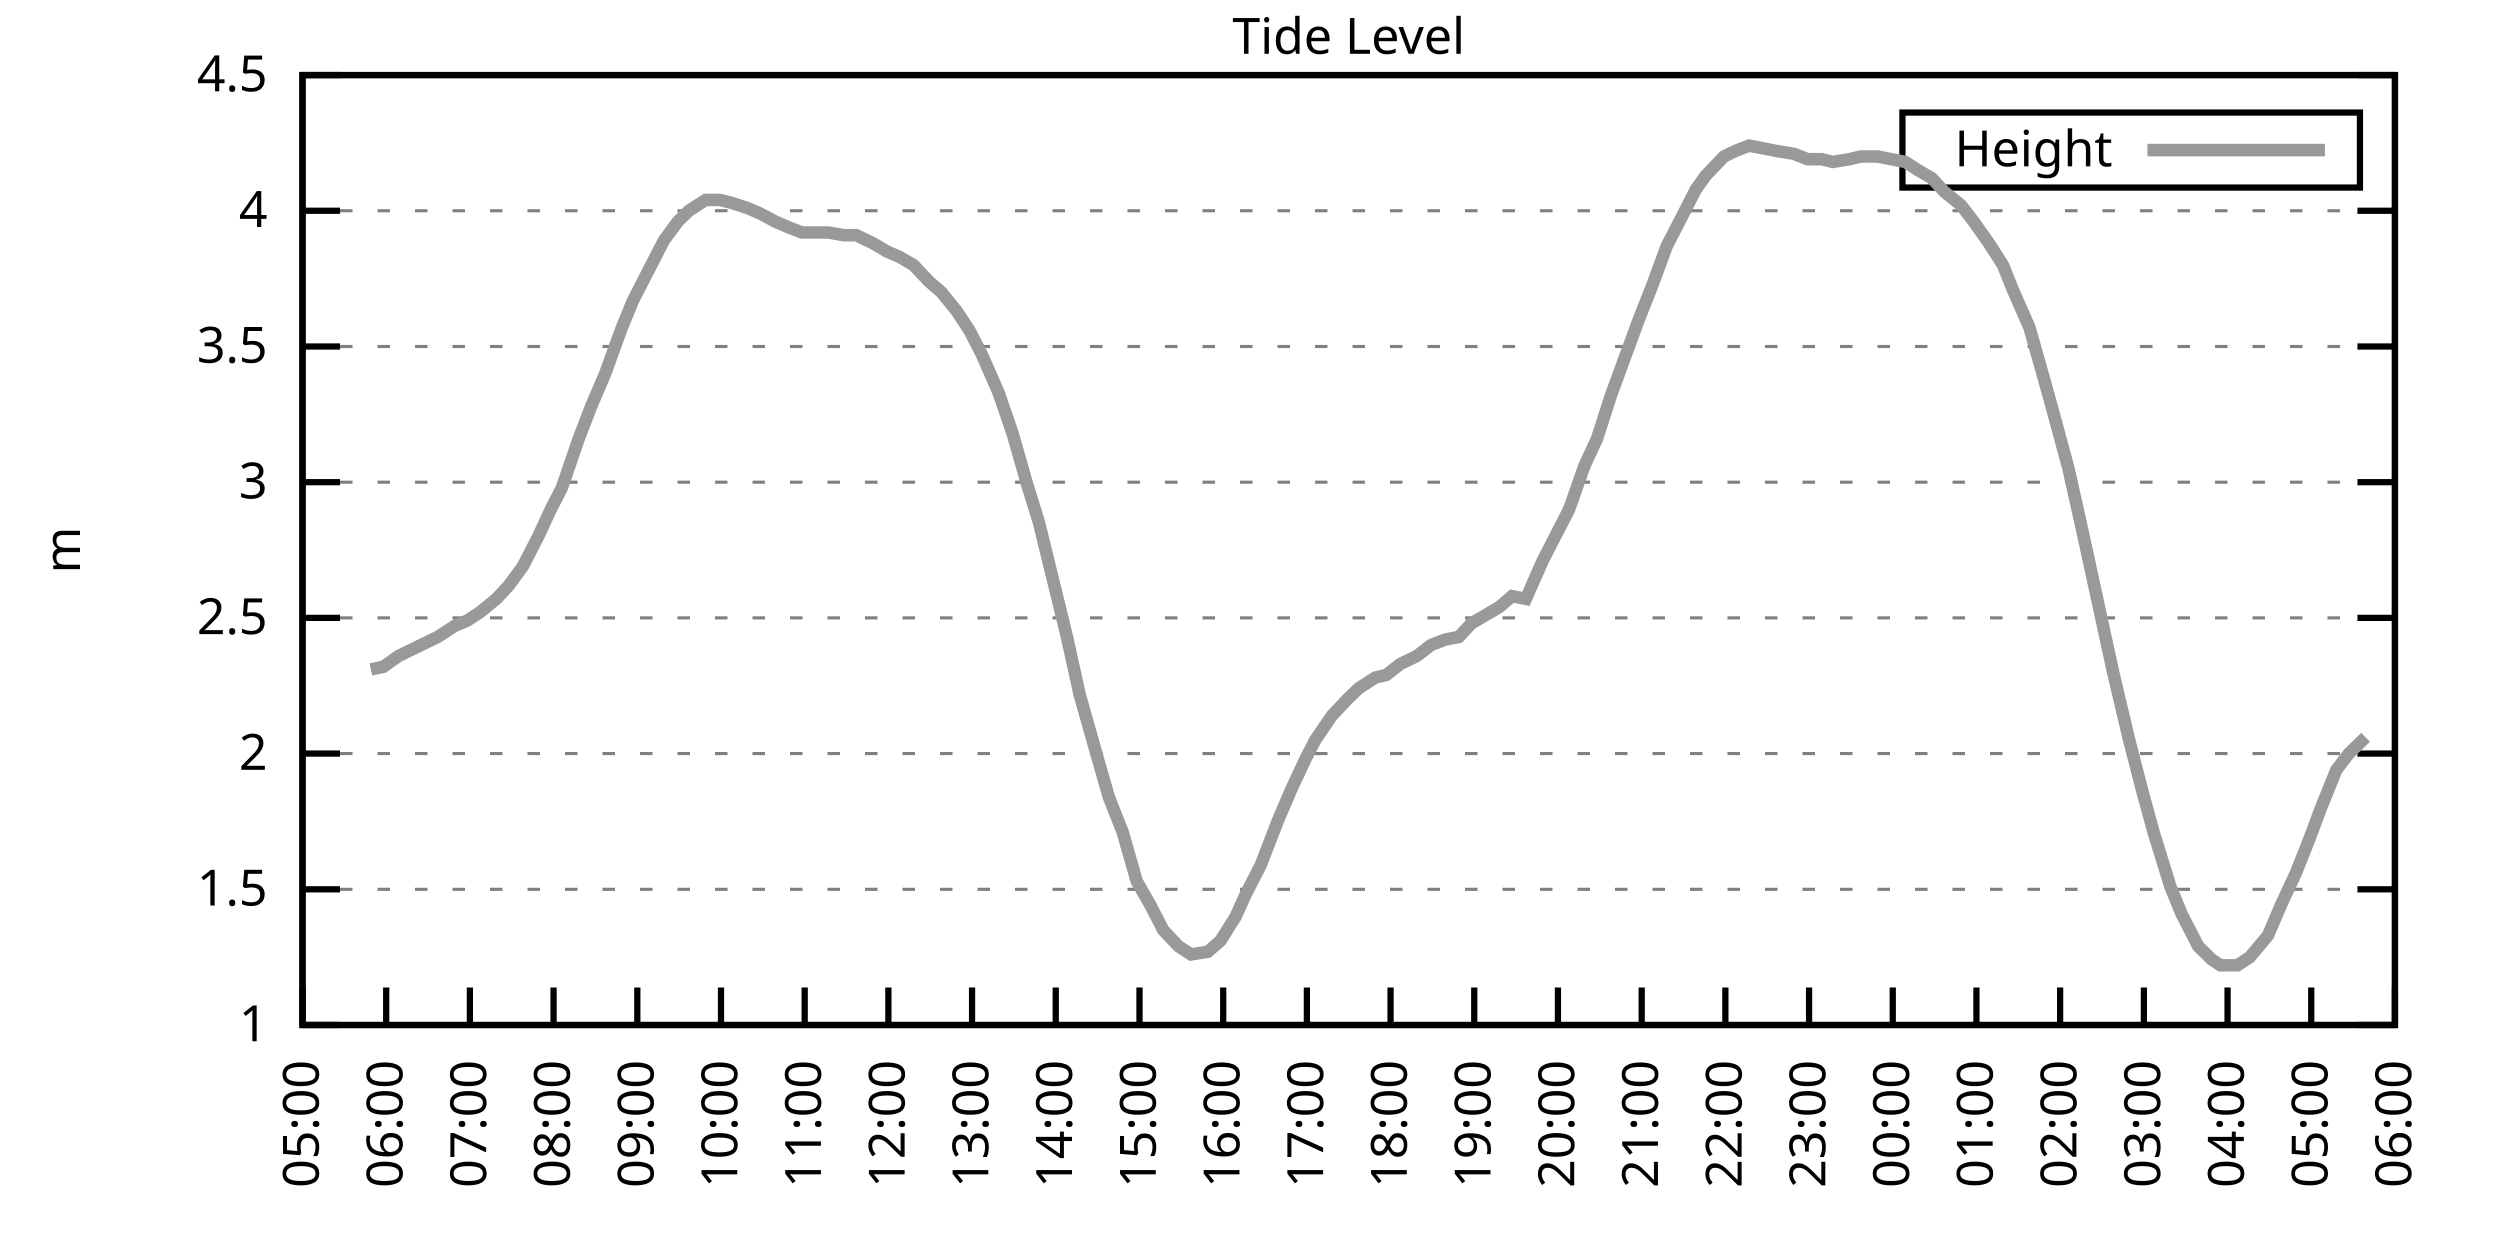
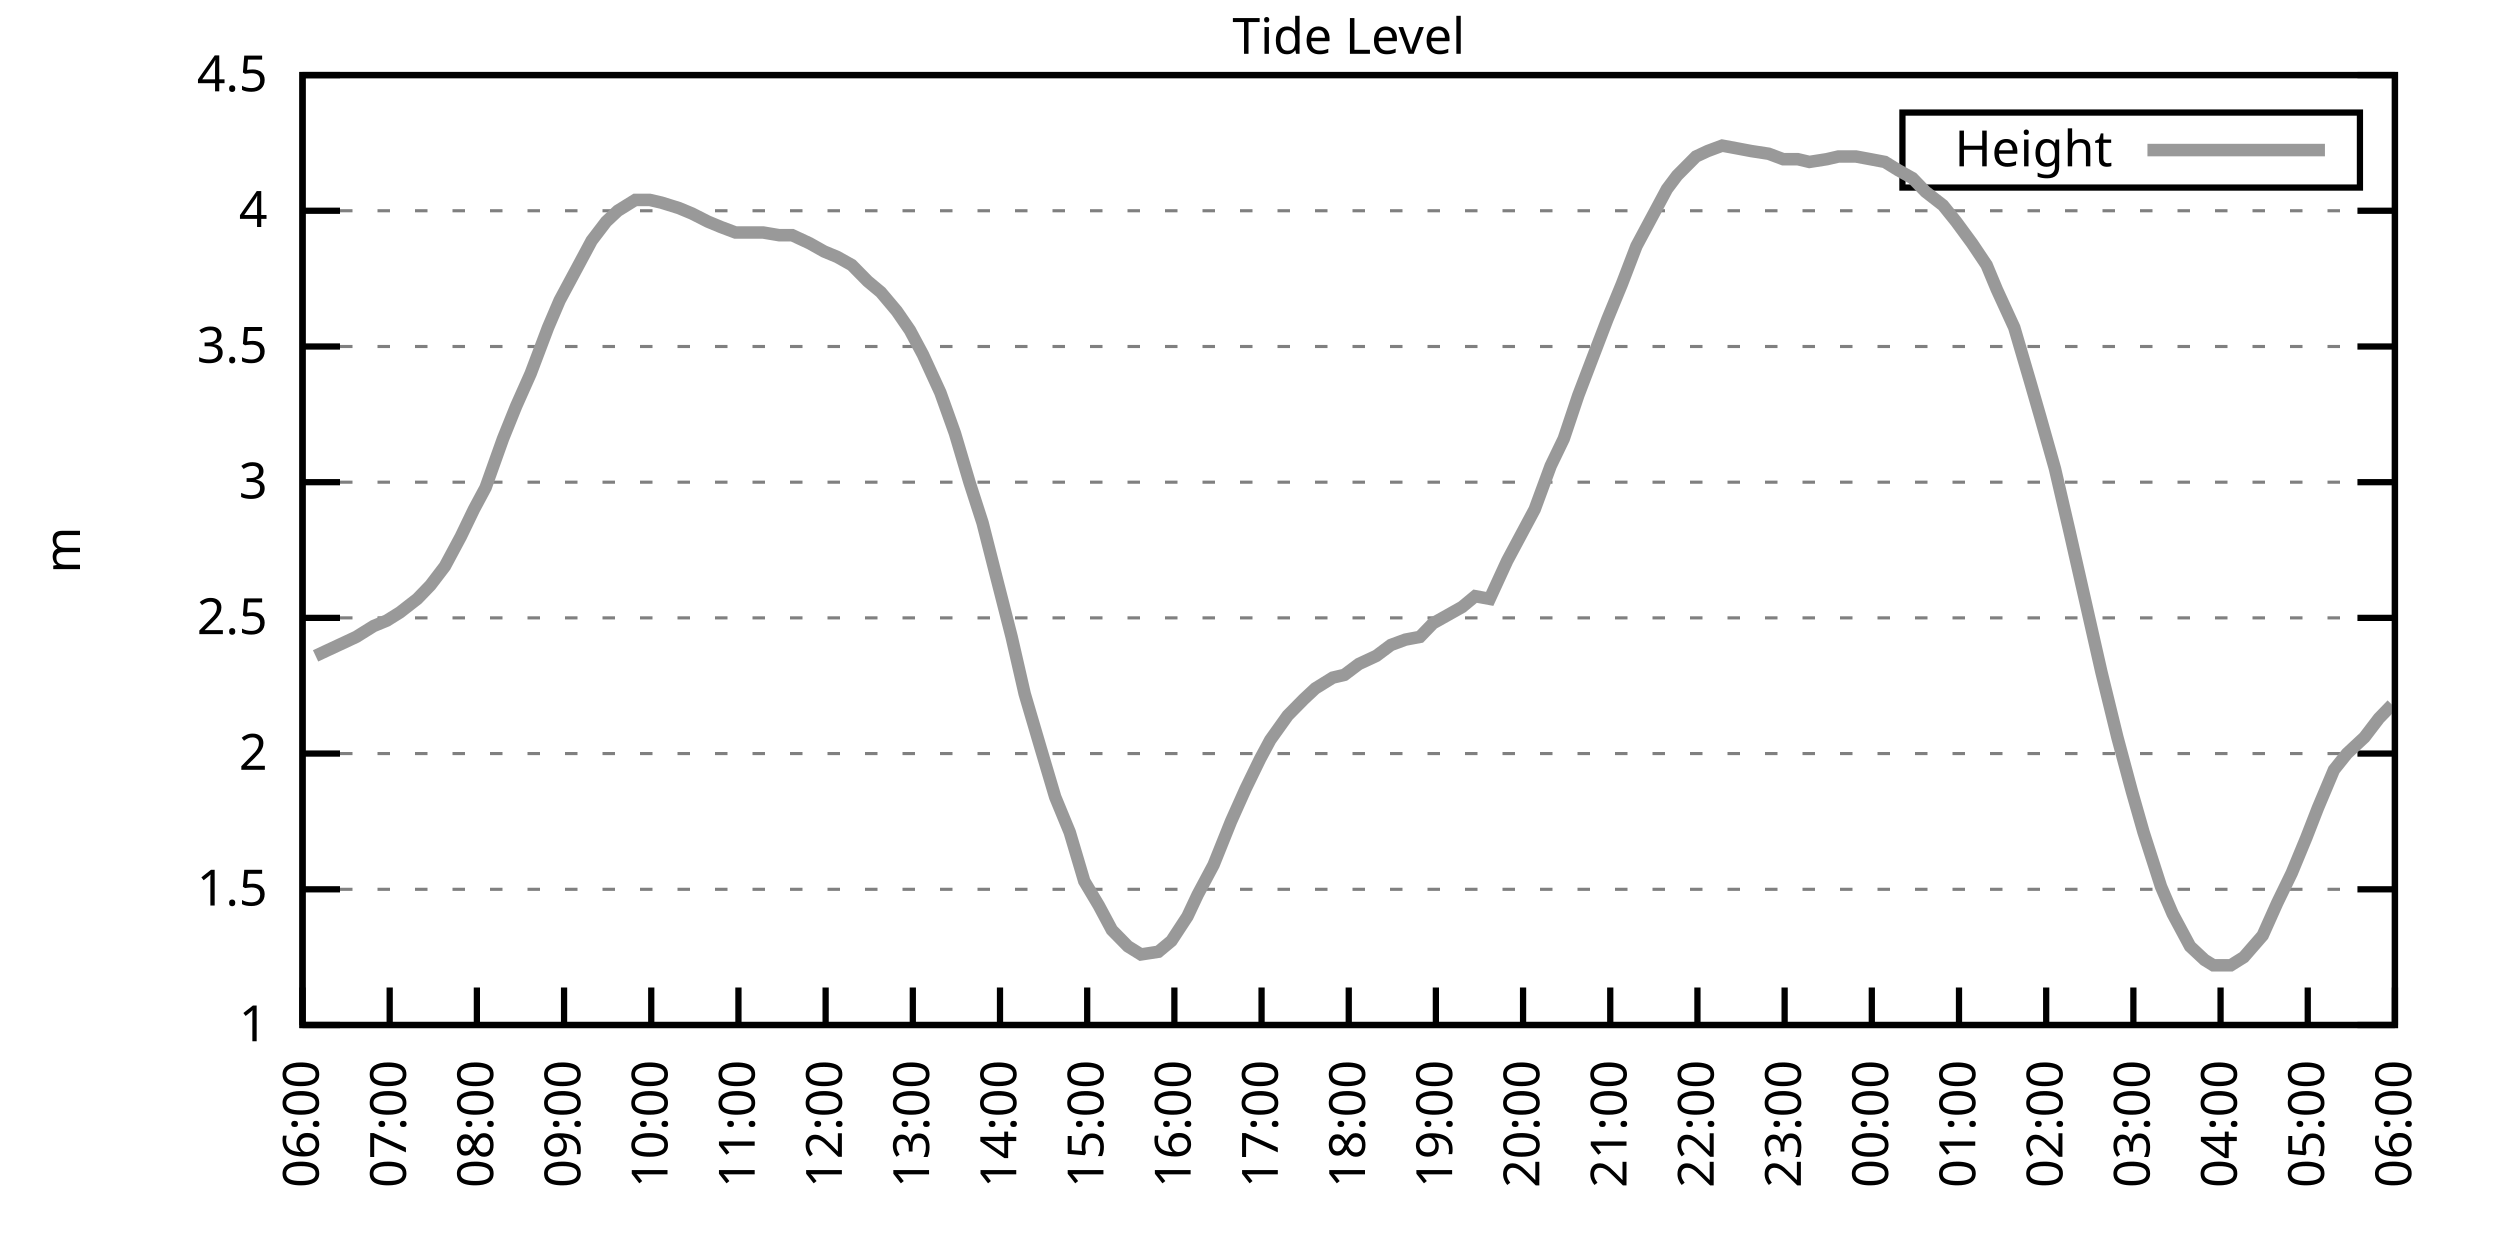
<svg xmlns="http://www.w3.org/2000/svg" xmlns:xlink="http://www.w3.org/1999/xlink" width="400" height="200" viewBox="0 0 400 200">
  <g id="gnuplot_canvas">
    <rect x="0" y="0" width="400" height="200" fill="none" />
    <defs>
      <circle id="gpDot" r="0.5" stroke-width="0.5" stroke="currentColor" />
      <path id="gpPt0" stroke-width="0.333" stroke="currentColor" d="M-1,0 h2 M0,-1 v2" />
      <path id="gpPt1" stroke-width="0.333" stroke="currentColor" d="M-1,-1 L1,1 M1,-1 L-1,1" />
      <path id="gpPt2" stroke-width="0.333" stroke="currentColor" d="M-1,0 L1,0 M0,-1 L0,1 M-1,-1 L1,1 M-1,1 L1,-1" />
      <rect id="gpPt3" stroke-width="0.333" stroke="currentColor" x="-1" y="-1" width="2" height="2" />
      <rect id="gpPt4" stroke-width="0.333" stroke="currentColor" fill="currentColor" x="-1" y="-1" width="2" height="2" />
      <circle id="gpPt5" stroke-width="0.333" stroke="currentColor" cx="0" cy="0" r="1" />
      <use xlink:href="#gpPt5" id="gpPt6" fill="currentColor" stroke="none" />
      <path id="gpPt7" stroke-width="0.333" stroke="currentColor" d="M0,-1.33 L-1.33,0.67 L1.33,0.67 z" />
      <use xlink:href="#gpPt7" id="gpPt8" fill="currentColor" stroke="none" />
      <use xlink:href="#gpPt7" id="gpPt9" stroke="currentColor" transform="rotate(180)" />
      <use xlink:href="#gpPt9" id="gpPt10" fill="currentColor" stroke="none" />
      <use xlink:href="#gpPt3" id="gpPt11" stroke="currentColor" transform="rotate(45)" />
      <use xlink:href="#gpPt11" id="gpPt12" fill="currentColor" stroke="none" />
      <path id="gpPt13" stroke-width="0.333" stroke="currentColor" d="M0,1.330 L1.265,0.411 L0.782,-1.067 L-0.782,-1.076 L-1.265,0.411 z" />
      <use xlink:href="#gpPt13" id="gpPt14" fill="currentColor" stroke="none" />
      <filter id="textbox" filterUnits="objectBoundingBox" x="0" y="0" height="1" width="1">
        <feFlood flood-color="white" flood-opacity="1" result="bgnd" />
        <feComposite in="SourceGraphic" in2="bgnd" operator="atop" />
      </filter>
      <filter id="greybox" filterUnits="objectBoundingBox" x="0" y="0" height="1" width="1">
        <feFlood flood-color="lightgrey" flood-opacity="1" result="grey" />
        <feComposite in="SourceGraphic" in2="grey" operator="atop" />
      </filter>
    </defs>
    <g fill="none" color="white" stroke="currentColor" stroke-width="1.00" stroke-linecap="butt" stroke-linejoin="miter">
</g>
    <g fill="none" color="black" stroke="currentColor" stroke-width="1.00" stroke-linecap="butt" stroke-linejoin="miter">
      <g stroke="none" shape-rendering="crispEdges">
        <polygon fill="rgb(255, 255, 255)" points="48.40,164.00 383.18,164.00 383.18,12.02 48.40,12.02 " />
      </g>
    </g>
    <g fill="none" color="black" stroke="currentColor" stroke-width="1.00" stroke-linecap="butt" stroke-linejoin="miter">
</g>
    <g fill="none" color="black" stroke="black" stroke-width="0.50" stroke-linecap="butt" stroke-linejoin="miter">
</g>
    <g fill="none" color="gray" stroke="currentColor" stroke-width="0.50" stroke-linecap="butt" stroke-linejoin="miter">
      <path stroke="gray" stroke-dasharray="2,4" class="gridline" d="M48.40,164.00 L383.19,164.00  " />
    </g>
    <g fill="none" color="gray" stroke="gray" stroke-width="1.00" stroke-linecap="butt" stroke-linejoin="miter">
</g>
    <g fill="none" color="black" stroke="currentColor" stroke-width="1.00" stroke-linecap="butt" stroke-linejoin="miter">
      <path stroke="black" d="M48.40,164.00 L54.40,164.00 M383.19,164.00 L377.19,164.00  " />
      <g transform="translate(42.80,166.60)" stroke="none" fill="black" font-family="Sans" font-size="8.00" text-anchor="end">
        <text>
          <tspan font-family="Sans"> 1</tspan>
        </text>
      </g>
    </g>
    <g fill="none" color="black" stroke="currentColor" stroke-width="1.00" stroke-linecap="butt" stroke-linejoin="miter">
</g>
    <g fill="none" color="black" stroke="black" stroke-width="0.50" stroke-linecap="butt" stroke-linejoin="miter">
</g>
    <g fill="none" color="gray" stroke="currentColor" stroke-width="0.50" stroke-linecap="butt" stroke-linejoin="miter">
      <path stroke="gray" stroke-dasharray="2,4" class="gridline" d="M48.40,142.29 L383.19,142.29  " />
    </g>
    <g fill="none" color="gray" stroke="gray" stroke-width="1.00" stroke-linecap="butt" stroke-linejoin="miter">
</g>
    <g fill="none" color="black" stroke="currentColor" stroke-width="1.00" stroke-linecap="butt" stroke-linejoin="miter">
      <path stroke="black" d="M48.40,142.29 L54.40,142.29 M383.19,142.29 L377.19,142.29  " />
      <g transform="translate(42.80,144.89)" stroke="none" fill="black" font-family="Sans" font-size="8.00" text-anchor="end">
        <text>
          <tspan font-family="Sans"> 1.5</tspan>
        </text>
      </g>
    </g>
    <g fill="none" color="black" stroke="currentColor" stroke-width="1.00" stroke-linecap="butt" stroke-linejoin="miter">
</g>
    <g fill="none" color="black" stroke="black" stroke-width="0.50" stroke-linecap="butt" stroke-linejoin="miter">
</g>
    <g fill="none" color="gray" stroke="currentColor" stroke-width="0.50" stroke-linecap="butt" stroke-linejoin="miter">
      <path stroke="gray" stroke-dasharray="2,4" class="gridline" d="M48.40,120.57 L383.19,120.57  " />
    </g>
    <g fill="none" color="gray" stroke="gray" stroke-width="1.00" stroke-linecap="butt" stroke-linejoin="miter">
</g>
    <g fill="none" color="black" stroke="currentColor" stroke-width="1.00" stroke-linecap="butt" stroke-linejoin="miter">
      <path stroke="black" d="M48.40,120.57 L54.40,120.57 M383.19,120.57 L377.19,120.57  " />
      <g transform="translate(42.80,123.17)" stroke="none" fill="black" font-family="Sans" font-size="8.00" text-anchor="end">
        <text>
          <tspan font-family="Sans"> 2</tspan>
        </text>
      </g>
    </g>
    <g fill="none" color="black" stroke="currentColor" stroke-width="1.00" stroke-linecap="butt" stroke-linejoin="miter">
</g>
    <g fill="none" color="black" stroke="black" stroke-width="0.50" stroke-linecap="butt" stroke-linejoin="miter">
</g>
    <g fill="none" color="gray" stroke="currentColor" stroke-width="0.50" stroke-linecap="butt" stroke-linejoin="miter">
      <path stroke="gray" stroke-dasharray="2,4" class="gridline" d="M48.40,98.86 L383.19,98.86  " />
    </g>
    <g fill="none" color="gray" stroke="gray" stroke-width="1.00" stroke-linecap="butt" stroke-linejoin="miter">
</g>
    <g fill="none" color="black" stroke="currentColor" stroke-width="1.00" stroke-linecap="butt" stroke-linejoin="miter">
      <path stroke="black" d="M48.40,98.86 L54.40,98.86 M383.19,98.86 L377.19,98.86  " />
      <g transform="translate(42.80,101.46)" stroke="none" fill="black" font-family="Sans" font-size="8.00" text-anchor="end">
        <text>
          <tspan font-family="Sans"> 2.5</tspan>
        </text>
      </g>
    </g>
    <g fill="none" color="black" stroke="currentColor" stroke-width="1.00" stroke-linecap="butt" stroke-linejoin="miter">
</g>
    <g fill="none" color="black" stroke="black" stroke-width="0.50" stroke-linecap="butt" stroke-linejoin="miter">
</g>
    <g fill="none" color="gray" stroke="currentColor" stroke-width="0.50" stroke-linecap="butt" stroke-linejoin="miter">
      <path stroke="gray" stroke-dasharray="2,4" class="gridline" d="M48.40,77.15 L383.19,77.15  " />
    </g>
    <g fill="none" color="gray" stroke="gray" stroke-width="1.00" stroke-linecap="butt" stroke-linejoin="miter">
</g>
    <g fill="none" color="black" stroke="currentColor" stroke-width="1.00" stroke-linecap="butt" stroke-linejoin="miter">
      <path stroke="black" d="M48.40,77.15 L54.40,77.15 M383.19,77.15 L377.19,77.15  " />
      <g transform="translate(42.80,79.75)" stroke="none" fill="black" font-family="Sans" font-size="8.00" text-anchor="end">
        <text>
          <tspan font-family="Sans"> 3</tspan>
        </text>
      </g>
    </g>
    <g fill="none" color="black" stroke="currentColor" stroke-width="1.00" stroke-linecap="butt" stroke-linejoin="miter">
</g>
    <g fill="none" color="black" stroke="black" stroke-width="0.50" stroke-linecap="butt" stroke-linejoin="miter">
</g>
    <g fill="none" color="gray" stroke="currentColor" stroke-width="0.50" stroke-linecap="butt" stroke-linejoin="miter">
      <path stroke="gray" stroke-dasharray="2,4" class="gridline" d="M48.40,55.44 L383.19,55.44  " />
    </g>
    <g fill="none" color="gray" stroke="gray" stroke-width="1.00" stroke-linecap="butt" stroke-linejoin="miter">
</g>
    <g fill="none" color="black" stroke="currentColor" stroke-width="1.00" stroke-linecap="butt" stroke-linejoin="miter">
      <path stroke="black" d="M48.40,55.44 L54.40,55.44 M383.19,55.44 L377.19,55.44  " />
      <g transform="translate(42.80,58.04)" stroke="none" fill="black" font-family="Sans" font-size="8.00" text-anchor="end">
        <text>
          <tspan font-family="Sans"> 3.5</tspan>
        </text>
      </g>
    </g>
    <g fill="none" color="black" stroke="currentColor" stroke-width="1.00" stroke-linecap="butt" stroke-linejoin="miter">
</g>
    <g fill="none" color="black" stroke="black" stroke-width="0.50" stroke-linecap="butt" stroke-linejoin="miter">
</g>
    <g fill="none" color="gray" stroke="currentColor" stroke-width="0.50" stroke-linecap="butt" stroke-linejoin="miter">
      <path stroke="gray" stroke-dasharray="2,4" class="gridline" d="M48.40,33.72 L383.19,33.72  " />
    </g>
    <g fill="none" color="gray" stroke="gray" stroke-width="1.00" stroke-linecap="butt" stroke-linejoin="miter">
</g>
    <g fill="none" color="black" stroke="currentColor" stroke-width="1.00" stroke-linecap="butt" stroke-linejoin="miter">
      <path stroke="black" d="M48.40,33.72 L54.40,33.72 M383.19,33.72 L377.19,33.72  " />
      <g transform="translate(42.80,36.32)" stroke="none" fill="black" font-family="Sans" font-size="8.00" text-anchor="end">
        <text>
          <tspan font-family="Sans"> 4</tspan>
        </text>
      </g>
    </g>
    <g fill="none" color="black" stroke="currentColor" stroke-width="1.00" stroke-linecap="butt" stroke-linejoin="miter">
</g>
    <g fill="none" color="black" stroke="black" stroke-width="0.50" stroke-linecap="butt" stroke-linejoin="miter">
</g>
    <g fill="none" color="gray" stroke="currentColor" stroke-width="0.50" stroke-linecap="butt" stroke-linejoin="miter">
      <path stroke="gray" stroke-dasharray="2,4" class="gridline" d="M48.40,12.01 L383.19,12.01  " />
    </g>
    <g fill="none" color="gray" stroke="gray" stroke-width="1.00" stroke-linecap="butt" stroke-linejoin="miter">
</g>
    <g fill="none" color="black" stroke="currentColor" stroke-width="1.00" stroke-linecap="butt" stroke-linejoin="miter">
      <path stroke="black" d="M48.40,12.01 L54.40,12.01 M383.19,12.01 L377.19,12.01  " />
      <g transform="translate(42.80,14.61)" stroke="none" fill="black" font-family="Sans" font-size="8.00" text-anchor="end">
        <text>
          <tspan font-family="Sans"> 4.5</tspan>
        </text>
      </g>
    </g>
    <g fill="none" color="black" stroke="currentColor" stroke-width="1.00" stroke-linecap="butt" stroke-linejoin="miter">
      <path stroke="black" d="M48.40,164.00 L48.40,158.00  " />
      <g transform="translate(51.00,169.60) rotate(270.00)" stroke="none" fill="black" font-family="Sans" font-size="8.00" text-anchor="end">
        <text>
-           <tspan font-family="Sans">05:00</tspan>
-         </text>
-       </g>
-     </g>
-     <g fill="none" color="black" stroke="currentColor" stroke-width="1.00" stroke-linecap="butt" stroke-linejoin="miter">
-       <path stroke="black" d="M61.79,164.00 L61.79,158.00  " />
-       <g transform="translate(64.39,169.60) rotate(270.00)" stroke="none" fill="black" font-family="Sans" font-size="8.00" text-anchor="end">
-         <text>
          <tspan font-family="Sans">06:00</tspan>
        </text>
      </g>
    </g>
    <g fill="none" color="black" stroke="currentColor" stroke-width="1.00" stroke-linecap="butt" stroke-linejoin="miter">
-       <path stroke="black" d="M75.18,164.00 L75.18,158.00  " />
-       <g transform="translate(77.78,169.60) rotate(270.00)" stroke="none" fill="black" font-family="Sans" font-size="8.00" text-anchor="end">
+       <path stroke="black" d="M62.35,164.00 L62.35,158.00  " />
+       <g transform="translate(64.95,169.60) rotate(270.00)" stroke="none" fill="black" font-family="Sans" font-size="8.00" text-anchor="end">
        <text>
          <tspan font-family="Sans">07:00</tspan>
        </text>
      </g>
    </g>
    <g fill="none" color="black" stroke="currentColor" stroke-width="1.00" stroke-linecap="butt" stroke-linejoin="miter">
-       <path stroke="black" d="M88.57,164.00 L88.57,158.00  " />
-       <g transform="translate(91.17,169.60) rotate(270.00)" stroke="none" fill="black" font-family="Sans" font-size="8.00" text-anchor="end">
+       <path stroke="black" d="M76.30,164.00 L76.30,158.00  " />
+       <g transform="translate(78.90,169.60) rotate(270.00)" stroke="none" fill="black" font-family="Sans" font-size="8.00" text-anchor="end">
        <text>
          <tspan font-family="Sans">08:00</tspan>
        </text>
      </g>
    </g>
    <g fill="none" color="black" stroke="currentColor" stroke-width="1.00" stroke-linecap="butt" stroke-linejoin="miter">
-       <path stroke="black" d="M101.97,164.00 L101.97,158.00  " />
-       <g transform="translate(104.57,169.60) rotate(270.00)" stroke="none" fill="black" font-family="Sans" font-size="8.00" text-anchor="end">
+       <path stroke="black" d="M90.25,164.00 L90.25,158.00  " />
+       <g transform="translate(92.85,169.60) rotate(270.00)" stroke="none" fill="black" font-family="Sans" font-size="8.00" text-anchor="end">
        <text>
          <tspan font-family="Sans">09:00</tspan>
        </text>
      </g>
    </g>
    <g fill="none" color="black" stroke="currentColor" stroke-width="1.00" stroke-linecap="butt" stroke-linejoin="miter">
-       <path stroke="black" d="M115.36,164.00 L115.36,158.00  " />
-       <g transform="translate(117.96,169.60) rotate(270.00)" stroke="none" fill="black" font-family="Sans" font-size="8.00" text-anchor="end">
+       <path stroke="black" d="M104.20,164.00 L104.20,158.00  " />
+       <g transform="translate(106.80,169.60) rotate(270.00)" stroke="none" fill="black" font-family="Sans" font-size="8.00" text-anchor="end">
        <text>
          <tspan font-family="Sans">10:00</tspan>
        </text>
      </g>
    </g>
    <g fill="none" color="black" stroke="currentColor" stroke-width="1.00" stroke-linecap="butt" stroke-linejoin="miter">
-       <path stroke="black" d="M128.75,164.00 L128.75,158.00  " />
-       <g transform="translate(131.35,169.60) rotate(270.00)" stroke="none" fill="black" font-family="Sans" font-size="8.00" text-anchor="end">
+       <path stroke="black" d="M118.15,164.00 L118.15,158.00  " />
+       <g transform="translate(120.75,169.60) rotate(270.00)" stroke="none" fill="black" font-family="Sans" font-size="8.00" text-anchor="end">
        <text>
          <tspan font-family="Sans">11:00</tspan>
        </text>
      </g>
    </g>
    <g fill="none" color="black" stroke="currentColor" stroke-width="1.00" stroke-linecap="butt" stroke-linejoin="miter">
-       <path stroke="black" d="M142.14,164.00 L142.14,158.00  " />
-       <g transform="translate(144.74,169.60) rotate(270.00)" stroke="none" fill="black" font-family="Sans" font-size="8.00" text-anchor="end">
+       <path stroke="black" d="M132.10,164.00 L132.10,158.00  " />
+       <g transform="translate(134.70,169.60) rotate(270.00)" stroke="none" fill="black" font-family="Sans" font-size="8.00" text-anchor="end">
        <text>
          <tspan font-family="Sans">12:00</tspan>
        </text>
      </g>
    </g>
    <g fill="none" color="black" stroke="currentColor" stroke-width="1.00" stroke-linecap="butt" stroke-linejoin="miter">
-       <path stroke="black" d="M155.53,164.00 L155.53,158.00  " />
-       <g transform="translate(158.13,169.60) rotate(270.00)" stroke="none" fill="black" font-family="Sans" font-size="8.00" text-anchor="end">
+       <path stroke="black" d="M146.05,164.00 L146.05,158.00  " />
+       <g transform="translate(148.65,169.60) rotate(270.00)" stroke="none" fill="black" font-family="Sans" font-size="8.00" text-anchor="end">
        <text>
          <tspan font-family="Sans">13:00</tspan>
        </text>
      </g>
    </g>
    <g fill="none" color="black" stroke="currentColor" stroke-width="1.00" stroke-linecap="butt" stroke-linejoin="miter">
-       <path stroke="black" d="M168.92,164.00 L168.92,158.00  " />
-       <g transform="translate(171.52,169.60) rotate(270.00)" stroke="none" fill="black" font-family="Sans" font-size="8.00" text-anchor="end">
+       <path stroke="black" d="M160.00,164.00 L160.00,158.00  " />
+       <g transform="translate(162.60,169.60) rotate(270.00)" stroke="none" fill="black" font-family="Sans" font-size="8.00" text-anchor="end">
        <text>
          <tspan font-family="Sans">14:00</tspan>
        </text>
      </g>
    </g>
    <g fill="none" color="black" stroke="currentColor" stroke-width="1.00" stroke-linecap="butt" stroke-linejoin="miter">
-       <path stroke="black" d="M182.32,164.00 L182.32,158.00  " />
-       <g transform="translate(184.92,169.60) rotate(270.00)" stroke="none" fill="black" font-family="Sans" font-size="8.00" text-anchor="end">
+       <path stroke="black" d="M173.95,164.00 L173.95,158.00  " />
+       <g transform="translate(176.55,169.60) rotate(270.00)" stroke="none" fill="black" font-family="Sans" font-size="8.00" text-anchor="end">
        <text>
          <tspan font-family="Sans">15:00</tspan>
        </text>
      </g>
    </g>
    <g fill="none" color="black" stroke="currentColor" stroke-width="1.00" stroke-linecap="butt" stroke-linejoin="miter">
-       <path stroke="black" d="M195.71,164.00 L195.71,158.00  " />
-       <g transform="translate(198.31,169.60) rotate(270.00)" stroke="none" fill="black" font-family="Sans" font-size="8.00" text-anchor="end">
+       <path stroke="black" d="M187.90,164.00 L187.90,158.00  " />
+       <g transform="translate(190.50,169.60) rotate(270.00)" stroke="none" fill="black" font-family="Sans" font-size="8.00" text-anchor="end">
        <text>
          <tspan font-family="Sans">16:00</tspan>
        </text>
      </g>
    </g>
    <g fill="none" color="black" stroke="currentColor" stroke-width="1.00" stroke-linecap="butt" stroke-linejoin="miter">
-       <path stroke="black" d="M209.10,164.00 L209.10,158.00  " />
-       <g transform="translate(211.70,169.60) rotate(270.00)" stroke="none" fill="black" font-family="Sans" font-size="8.00" text-anchor="end">
+       <path stroke="black" d="M201.85,164.00 L201.85,158.00  " />
+       <g transform="translate(204.45,169.60) rotate(270.00)" stroke="none" fill="black" font-family="Sans" font-size="8.00" text-anchor="end">
        <text>
          <tspan font-family="Sans">17:00</tspan>
        </text>
      </g>
    </g>
    <g fill="none" color="black" stroke="currentColor" stroke-width="1.00" stroke-linecap="butt" stroke-linejoin="miter">
-       <path stroke="black" d="M222.49,164.00 L222.49,158.00  " />
-       <g transform="translate(225.09,169.60) rotate(270.00)" stroke="none" fill="black" font-family="Sans" font-size="8.00" text-anchor="end">
+       <path stroke="black" d="M215.80,164.00 L215.80,158.00  " />
+       <g transform="translate(218.40,169.60) rotate(270.00)" stroke="none" fill="black" font-family="Sans" font-size="8.00" text-anchor="end">
        <text>
          <tspan font-family="Sans">18:00</tspan>
        </text>
      </g>
    </g>
    <g fill="none" color="black" stroke="currentColor" stroke-width="1.00" stroke-linecap="butt" stroke-linejoin="miter">
-       <path stroke="black" d="M235.88,164.00 L235.88,158.00  " />
-       <g transform="translate(238.48,169.60) rotate(270.00)" stroke="none" fill="black" font-family="Sans" font-size="8.00" text-anchor="end">
+       <path stroke="black" d="M229.74,164.00 L229.74,158.00  " />
+       <g transform="translate(232.34,169.60) rotate(270.00)" stroke="none" fill="black" font-family="Sans" font-size="8.00" text-anchor="end">
        <text>
          <tspan font-family="Sans">19:00</tspan>
        </text>
      </g>
    </g>
    <g fill="none" color="black" stroke="currentColor" stroke-width="1.00" stroke-linecap="butt" stroke-linejoin="miter">
-       <path stroke="black" d="M249.27,164.00 L249.27,158.00  " />
-       <g transform="translate(251.87,169.60) rotate(270.00)" stroke="none" fill="black" font-family="Sans" font-size="8.00" text-anchor="end">
+       <path stroke="black" d="M243.69,164.00 L243.69,158.00  " />
+       <g transform="translate(246.29,169.60) rotate(270.00)" stroke="none" fill="black" font-family="Sans" font-size="8.00" text-anchor="end">
        <text>
          <tspan font-family="Sans">20:00</tspan>
        </text>
      </g>
    </g>
    <g fill="none" color="black" stroke="currentColor" stroke-width="1.00" stroke-linecap="butt" stroke-linejoin="miter">
-       <path stroke="black" d="M262.67,164.00 L262.67,158.00  " />
-       <g transform="translate(265.27,169.60) rotate(270.00)" stroke="none" fill="black" font-family="Sans" font-size="8.00" text-anchor="end">
+       <path stroke="black" d="M257.64,164.00 L257.64,158.00  " />
+       <g transform="translate(260.24,169.60) rotate(270.00)" stroke="none" fill="black" font-family="Sans" font-size="8.00" text-anchor="end">
        <text>
          <tspan font-family="Sans">21:00</tspan>
        </text>
      </g>
    </g>
    <g fill="none" color="black" stroke="currentColor" stroke-width="1.00" stroke-linecap="butt" stroke-linejoin="miter">
-       <path stroke="black" d="M276.06,164.00 L276.06,158.00  " />
-       <g transform="translate(278.66,169.60) rotate(270.00)" stroke="none" fill="black" font-family="Sans" font-size="8.00" text-anchor="end">
+       <path stroke="black" d="M271.59,164.00 L271.59,158.00  " />
+       <g transform="translate(274.19,169.60) rotate(270.00)" stroke="none" fill="black" font-family="Sans" font-size="8.00" text-anchor="end">
        <text>
          <tspan font-family="Sans">22:00</tspan>
        </text>
      </g>
    </g>
    <g fill="none" color="black" stroke="currentColor" stroke-width="1.00" stroke-linecap="butt" stroke-linejoin="miter">
-       <path stroke="black" d="M289.45,164.00 L289.45,158.00  " />
-       <g transform="translate(292.05,169.60) rotate(270.00)" stroke="none" fill="black" font-family="Sans" font-size="8.00" text-anchor="end">
+       <path stroke="black" d="M285.54,164.00 L285.54,158.00  " />
+       <g transform="translate(288.14,169.60) rotate(270.00)" stroke="none" fill="black" font-family="Sans" font-size="8.00" text-anchor="end">
        <text>
          <tspan font-family="Sans">23:00</tspan>
        </text>
      </g>
    </g>
    <g fill="none" color="black" stroke="currentColor" stroke-width="1.00" stroke-linecap="butt" stroke-linejoin="miter">
-       <path stroke="black" d="M302.84,164.00 L302.84,158.00  " />
-       <g transform="translate(305.44,169.60) rotate(270.00)" stroke="none" fill="black" font-family="Sans" font-size="8.00" text-anchor="end">
+       <path stroke="black" d="M299.49,164.00 L299.49,158.00  " />
+       <g transform="translate(302.09,169.60) rotate(270.00)" stroke="none" fill="black" font-family="Sans" font-size="8.00" text-anchor="end">
        <text>
          <tspan font-family="Sans">00:00</tspan>
        </text>
      </g>
    </g>
    <g fill="none" color="black" stroke="currentColor" stroke-width="1.00" stroke-linecap="butt" stroke-linejoin="miter">
-       <path stroke="black" d="M316.23,164.00 L316.23,158.00  " />
-       <g transform="translate(318.83,169.60) rotate(270.00)" stroke="none" fill="black" font-family="Sans" font-size="8.00" text-anchor="end">
+       <path stroke="black" d="M313.44,164.00 L313.44,158.00  " />
+       <g transform="translate(316.04,169.60) rotate(270.00)" stroke="none" fill="black" font-family="Sans" font-size="8.00" text-anchor="end">
        <text>
          <tspan font-family="Sans">01:00</tspan>
        </text>
      </g>
    </g>
    <g fill="none" color="black" stroke="currentColor" stroke-width="1.00" stroke-linecap="butt" stroke-linejoin="miter">
-       <path stroke="black" d="M329.62,164.00 L329.62,158.00  " />
-       <g transform="translate(332.22,169.60) rotate(270.00)" stroke="none" fill="black" font-family="Sans" font-size="8.00" text-anchor="end">
+       <path stroke="black" d="M327.39,164.00 L327.39,158.00  " />
+       <g transform="translate(329.99,169.60) rotate(270.00)" stroke="none" fill="black" font-family="Sans" font-size="8.00" text-anchor="end">
        <text>
          <tspan font-family="Sans">02:00</tspan>
        </text>
      </g>
    </g>
    <g fill="none" color="black" stroke="currentColor" stroke-width="1.00" stroke-linecap="butt" stroke-linejoin="miter">
-       <path stroke="black" d="M343.02,164.00 L343.02,158.00  " />
-       <g transform="translate(345.62,169.60) rotate(270.00)" stroke="none" fill="black" font-family="Sans" font-size="8.00" text-anchor="end">
+       <path stroke="black" d="M341.34,164.00 L341.34,158.00  " />
+       <g transform="translate(343.94,169.60) rotate(270.00)" stroke="none" fill="black" font-family="Sans" font-size="8.00" text-anchor="end">
        <text>
          <tspan font-family="Sans">03:00</tspan>
        </text>
      </g>
    </g>
    <g fill="none" color="black" stroke="currentColor" stroke-width="1.00" stroke-linecap="butt" stroke-linejoin="miter">
-       <path stroke="black" d="M356.41,164.00 L356.41,158.00  " />
-       <g transform="translate(359.01,169.60) rotate(270.00)" stroke="none" fill="black" font-family="Sans" font-size="8.00" text-anchor="end">
+       <path stroke="black" d="M355.29,164.00 L355.29,158.00  " />
+       <g transform="translate(357.89,169.60) rotate(270.00)" stroke="none" fill="black" font-family="Sans" font-size="8.00" text-anchor="end">
        <text>
          <tspan font-family="Sans">04:00</tspan>
        </text>
      </g>
    </g>
    <g fill="none" color="black" stroke="currentColor" stroke-width="1.00" stroke-linecap="butt" stroke-linejoin="miter">
-       <path stroke="black" d="M369.80,164.00 L369.80,158.00  " />
-       <g transform="translate(372.40,169.60) rotate(270.00)" stroke="none" fill="black" font-family="Sans" font-size="8.00" text-anchor="end">
+       <path stroke="black" d="M369.24,164.00 L369.24,158.00  " />
+       <g transform="translate(371.84,169.60) rotate(270.00)" stroke="none" fill="black" font-family="Sans" font-size="8.00" text-anchor="end">
        <text>
          <tspan font-family="Sans">05:00</tspan>
        </text>
      </g>
    </g>
    <g fill="none" color="black" stroke="currentColor" stroke-width="1.00" stroke-linecap="butt" stroke-linejoin="miter">
      <path stroke="black" d="M383.19,164.00 L383.19,158.00  " />
      <g transform="translate(385.79,169.60) rotate(270.00)" stroke="none" fill="black" font-family="Sans" font-size="8.00" text-anchor="end">
        <text>
          <tspan font-family="Sans">06:00</tspan>
        </text>
      </g>
    </g>
    <g fill="none" color="black" stroke="currentColor" stroke-width="1.00" stroke-linecap="butt" stroke-linejoin="miter">
</g>
    <g fill="none" color="black" stroke="currentColor" stroke-width="1.00" stroke-linecap="butt" stroke-linejoin="miter">
      <path stroke="black" d="M48.40,12.01 L48.40,164.00 L383.19,164.00 L383.19,12.01 L48.40,12.01 Z  " />
    </g>
    <g fill="none" color="black" stroke="currentColor" stroke-width="1.00" stroke-linecap="butt" stroke-linejoin="miter">
</g>
    <g fill="none" color="black" stroke="currentColor" stroke-width="1.00" stroke-linecap="butt" stroke-linejoin="miter">
      <path stroke="black" d="M304.39,30.01 L304.39,18.01 L377.59,18.01 L377.59,30.01 L304.39,30.01 Z  " />
    </g>
    <g id="Tide_level_plot_1">
      <g fill="none" color="white" stroke="black" stroke-width="2.00" stroke-linecap="butt" stroke-linejoin="miter">
</g>
      <g fill="none" color="black" stroke="currentColor" stroke-width="2.00" stroke-linecap="butt" stroke-linejoin="miter">
        <g transform="translate(337.99,26.61)" stroke="none" fill="black" font-family="Sans" font-size="8.00" text-anchor="end">
          <text>
            <tspan font-family="Sans">Height</tspan>
          </text>
        </g>
      </g>
      <g fill="none" color="black" stroke="currentColor" stroke-width="2.00" stroke-linecap="butt" stroke-linejoin="miter">
-         <path stroke="rgb(153, 153, 153)" d="M343.59,24.01 L371.99,24.01 M59.34,107.11 L61.35,106.68 L63.80,104.94 L65.59,104.07 L68.26,102.77 L70.05,101.90   L72.73,100.16 L74.74,99.30 L76.75,97.99 L79.42,95.82 L81.43,93.65 L83.66,90.61 L86.12,85.83 L88.13,81.49   L89.91,78.02 L92.59,70.20 L94.60,64.99 L96.83,59.78 L99.51,52.40 L101.30,48.05 L103.75,43.28 L106.21,38.50   L108.44,35.46 L110.22,33.72 L112.90,31.99 L115.13,31.99 L116.92,32.42 L119.60,33.29 L121.61,34.16 L124.06,35.46   L126.07,36.33 L128.30,37.20 L130.54,37.20 L132.54,37.20 L135.00,37.63 L137.01,37.63 L139.69,38.93 L141.92,40.24   L143.93,41.11 L146.16,42.41 L148.61,45.01 L150.62,46.75 L153.08,49.79 L155.09,52.83 L157.10,56.74 L159.77,62.82   L162.01,69.33 L164.24,77.15 L166.25,83.66 L168.48,92.78 L170.71,101.90 L172.72,111.02 L175.17,119.71 L177.41,127.52   L179.64,133.17 L181.87,140.98 L184.10,144.89 L186.11,148.80 L188.57,151.41 L190.57,152.71 L193.25,152.28 L195.26,150.54   L197.72,146.63 L199.28,143.16 L201.73,138.38 L204.41,131.43 L206.64,126.22 L208.88,121.44 L210.44,118.40 L213.12,114.49   L215.57,111.89 L217.36,110.15 L220.04,108.42 L221.82,107.98 L224.05,106.24 L226.73,104.94 L228.96,103.20 L231.20,102.34   L233.43,101.90 L235.44,99.73 L237.67,98.43 L239.90,97.12 L241.91,95.39 L244.14,95.82 L246.82,89.74 L248.83,85.83   L251.06,81.49 L253.51,74.54 L255.52,70.20 L257.76,63.25 L259.99,57.17 L262.22,51.09 L264.45,45.45 L266.68,39.37   L268.92,35.03 L271.37,30.25 L272.93,28.08 L275.83,25.04 L277.62,24.17 L279.85,23.30 L282.08,23.73 L284.32,24.17   L286.99,24.60 L289.23,25.47 L291.46,25.47 L293.24,25.91 L295.92,25.47 L297.71,25.04 L300.39,25.04 L302.62,25.47   L304.85,25.91 L306.86,27.21 L309.09,28.51 L311.10,30.68 L313.78,32.85 L315.79,35.46 L318.24,38.93 L320.47,42.41   L322.04,46.32 L324.71,52.40 L327.17,61.08 L328.73,66.73 L330.96,74.98 L333.19,84.97 L338.10,107.55 L340.56,117.97   L342.79,126.65 L344.58,133.17 L347.26,141.85 L349.04,146.20 L351.72,151.41 L353.95,153.58 L355.29,154.45 L357.97,154.45   L359.98,153.14 L362.88,149.67 L365.11,144.46 L367.34,139.68 L369.58,134.04 L371.36,129.26 L373.82,123.18 L375.82,120.57   L378.50,117.97  " />
+         <path stroke="rgb(153, 153, 153)" d="M343.59,24.01 L371.99,24.01 M50.49,104.94 L52.35,104.07 L55.14,102.77 L57.00,101.90 L59.79,100.16 L61.88,99.30   L63.98,97.99 L66.77,95.82 L68.86,93.65 L71.18,90.61 L73.74,85.83 L75.83,81.49 L77.69,78.02 L80.48,70.20   L82.58,64.99 L84.90,59.78 L87.69,52.40 L89.55,48.05 L92.11,43.28 L94.67,38.50 L96.99,35.46 L98.85,33.72   L101.64,31.99 L103.97,31.99 L105.83,32.42 L108.62,33.29 L110.71,34.16 L113.27,35.46 L115.36,36.33 L117.68,37.20   L120.01,37.20 L122.10,37.20 L124.66,37.63 L126.75,37.63 L129.54,38.93 L131.87,40.24 L133.96,41.11 L136.28,42.41   L138.84,45.01 L140.93,46.75 L143.49,49.79 L145.58,52.83 L147.67,56.74 L150.46,62.82 L152.79,69.33 L155.11,77.15   L157.21,83.66 L159.53,92.78 L161.86,101.90 L163.95,111.02 L166.51,119.71 L168.83,127.52 L171.16,133.17 L173.48,140.98   L175.81,144.89 L177.90,148.80 L180.46,151.41 L182.55,152.71 L185.34,152.28 L187.43,150.54 L189.99,146.63 L191.62,143.16   L194.17,138.38 L196.96,131.43 L199.29,126.22 L201.61,121.44 L203.24,118.40 L206.03,114.49 L208.59,111.89 L210.45,110.15   L213.24,108.42 L215.10,107.98 L217.42,106.24 L220.21,104.94 L222.54,103.20 L224.86,102.34 L227.19,101.90 L229.28,99.73   L231.60,98.43 L233.93,97.12 L236.02,95.39 L238.35,95.82 L241.14,89.74 L243.23,85.83 L245.55,81.49 L248.11,74.54   L250.20,70.20 L252.53,63.25 L254.85,57.17 L257.18,51.09 L259.50,45.45 L261.83,39.37 L264.15,35.03 L266.71,30.25   L268.34,28.08 L271.36,25.04 L273.22,24.17 L275.55,23.30 L277.87,23.73 L280.20,24.17 L282.99,24.60 L285.31,25.47   L287.64,25.47 L289.50,25.91 L292.29,25.47 L294.15,25.04 L296.94,25.04 L299.26,25.47 L301.58,25.91 L303.68,27.21   L306.00,28.51 L308.09,30.68 L310.88,32.85 L312.98,35.46 L315.53,38.93 L317.86,42.41 L319.49,46.32 L322.28,52.40   L324.83,61.08 L326.46,66.73 L328.79,74.98 L331.11,84.97 L336.23,107.55 L338.78,117.97 L341.11,126.65 L342.97,133.17   L345.76,141.85 L347.62,146.20 L350.41,151.41 L352.73,153.58 L354.13,154.45 L356.92,154.45 L359.01,153.14 L362.03,149.67   L364.36,144.46 L366.68,139.68 L369.01,134.04 L370.87,129.26 L373.43,123.18 L375.52,120.57 L378.31,117.97 L380.63,114.93   L382.73,112.76  " />
      </g>
    </g>
    <g fill="none" color="black" stroke="currentColor" stroke-width="2.00" stroke-linecap="butt" stroke-linejoin="miter">
</g>
    <g fill="none" color="black" stroke="black" stroke-width="1.00" stroke-linecap="butt" stroke-linejoin="miter">
</g>
    <g fill="none" color="black" stroke="currentColor" stroke-width="1.00" stroke-linecap="butt" stroke-linejoin="miter">
      <path stroke="black" d="M48.40,12.01 L48.40,164.00 L383.19,164.00 L383.19,12.01 L48.40,12.01 Z  " />
      <g transform="translate(12.80,88.01) rotate(270.00)" stroke="none" fill="black" font-family="Sans" font-size="8.00" text-anchor="middle">
        <text>
          <tspan font-family="Sans">m</tspan>
        </text>
      </g>
    </g>
    <g fill="none" color="black" stroke="currentColor" stroke-width="1.00" stroke-linecap="butt" stroke-linejoin="miter">
</g>
    <g fill="none" color="black" stroke="currentColor" stroke-width="1.00" stroke-linecap="butt" stroke-linejoin="miter">
      <g transform="translate(215.79,8.61)" stroke="none" fill="black" font-family="Sans" font-size="8.00" text-anchor="middle">
        <text>
          <tspan font-family="Sans">Tide Level</tspan>
        </text>
      </g>
    </g>
    <g fill="none" color="black" stroke="currentColor" stroke-width="1.00" stroke-linecap="butt" stroke-linejoin="miter">
</g>
  </g>
</svg>
